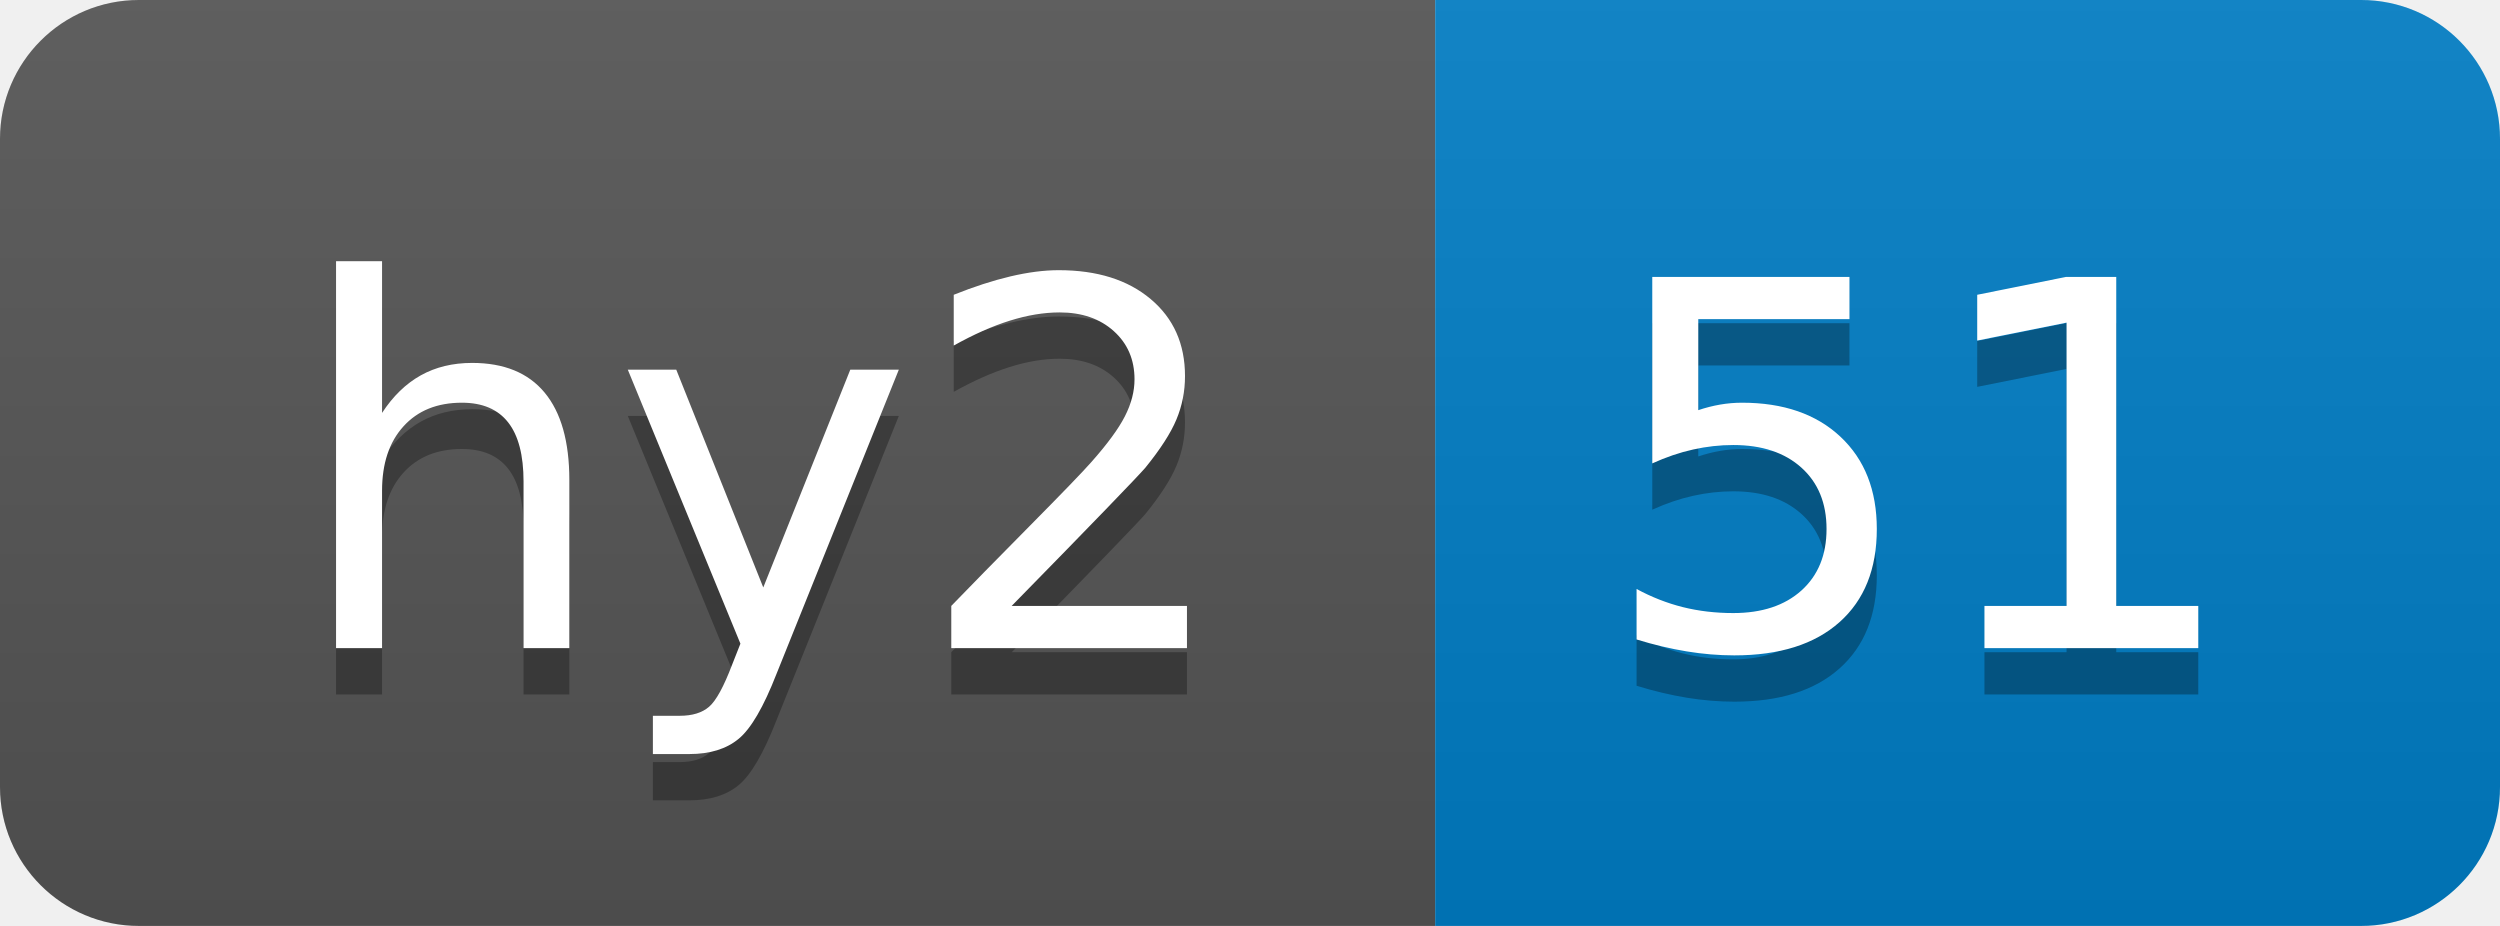
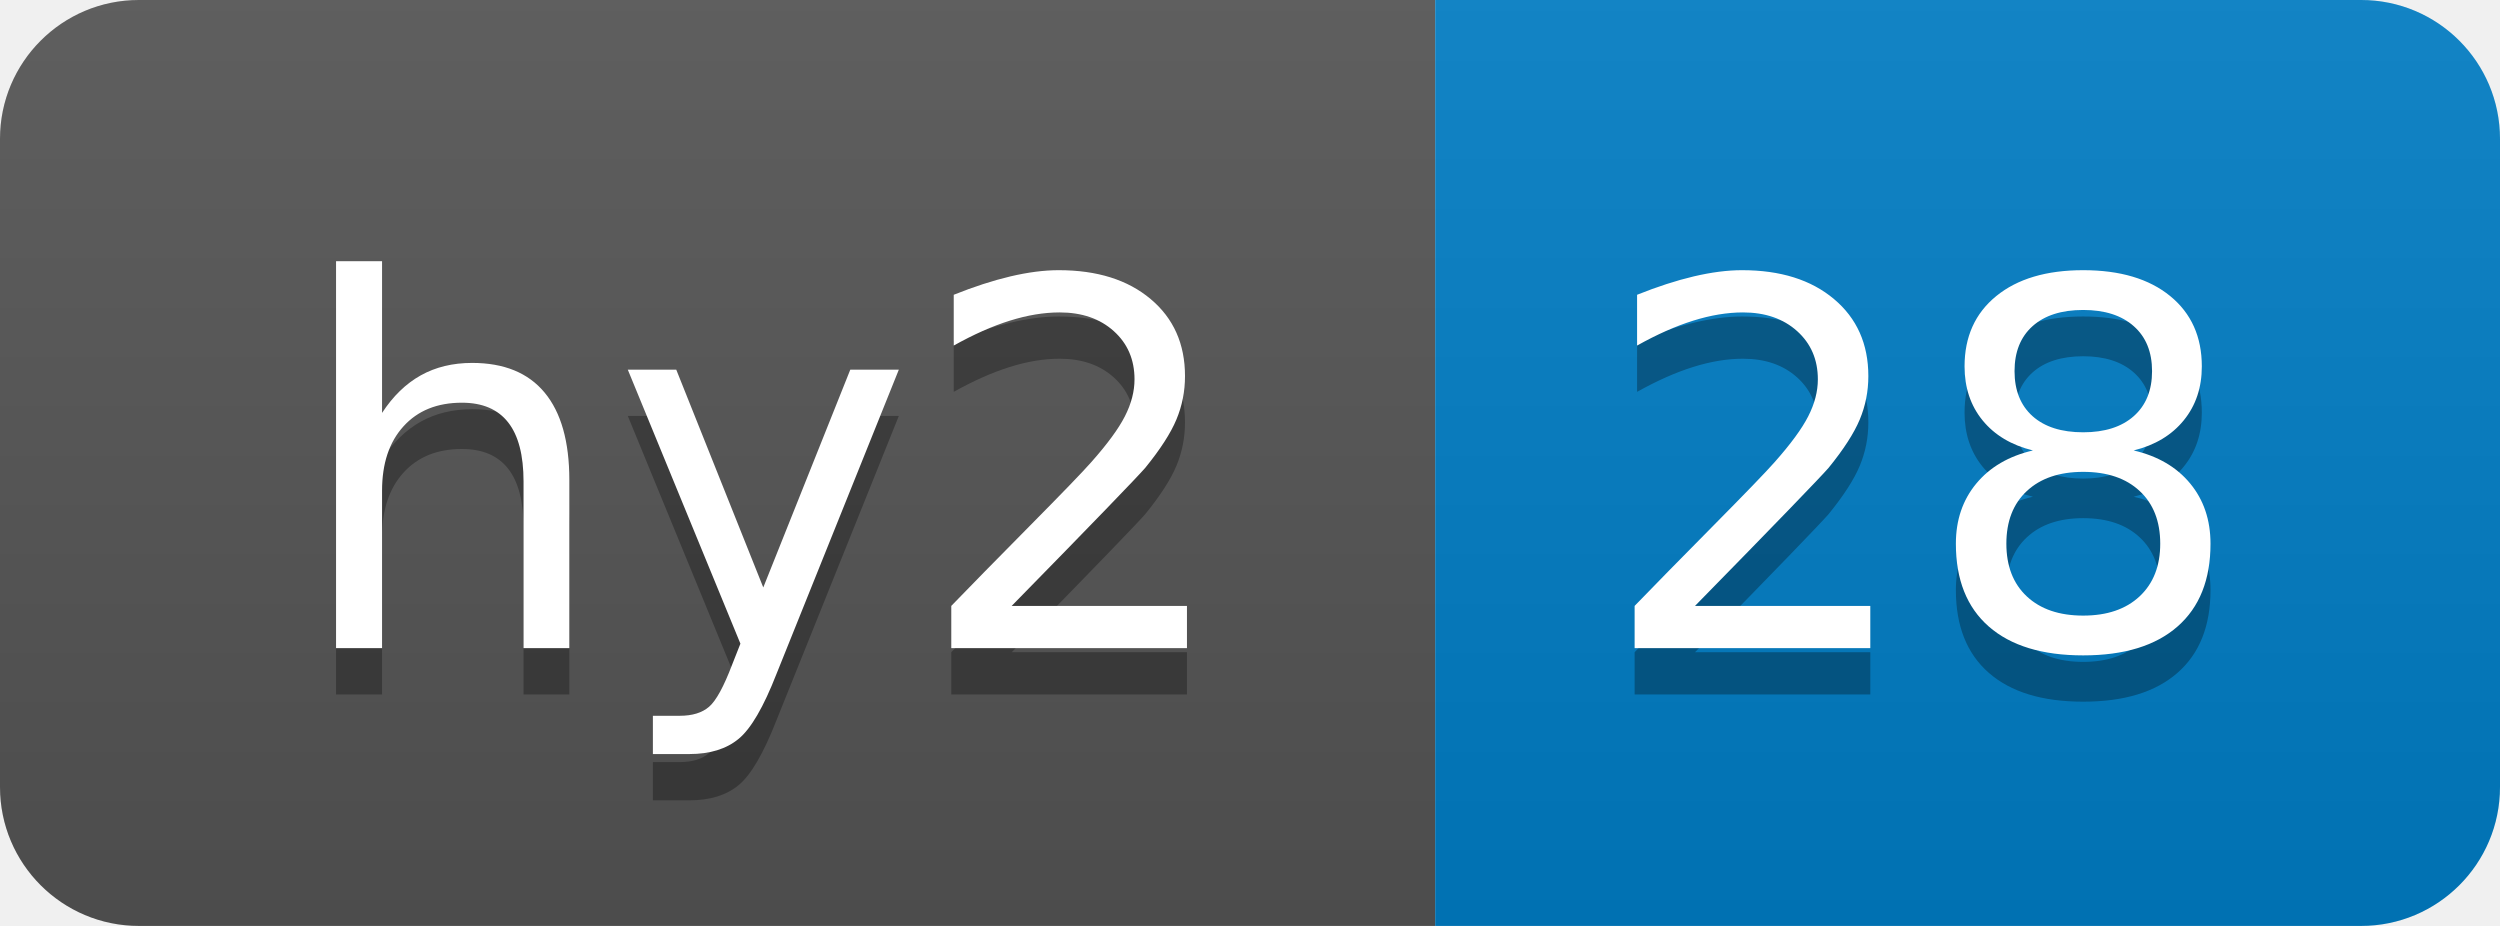
- <svg xmlns="http://www.w3.org/2000/svg" width="54" height="20" role="img" aria-label="hy2: 51">
+ <svg xmlns="http://www.w3.org/2000/svg" width="54" height="20" role="img" aria-label="hy2: 28">
  <linearGradient id="s" x2="0" y2="100%">
    <stop offset="0" stop-color="#bbb" stop-opacity=".1" />
    <stop offset="1" stop-opacity=".1" />
  </linearGradient>
  <clipPath id="r">
    <rect width="54" height="20" rx="3" fill="#fff" />
  </clipPath>
  <g clip-path="url(#r)">
    <rect width="31" height="20" fill="#555" />
    <rect x="31" width="23" height="20" fill="#007ec6" />
    <rect width="54" height="20" fill="url(#s)" />
  </g>
  <g fill="#fff" text-anchor="middle" font-family="Verdana,Geneva,DejaVu Sans,sans-serif" text-rendering="geometricPrecision" font-size="110">
    <text aria-hidden="true" x="165" y="150" fill="#010101" fill-opacity=".3" transform="scale(.1)" textLength="210">hy2</text>
    <text x="165" y="140" transform="scale(.1)" fill="#fff" textLength="210">hy2</text>
-     <text aria-hidden="true" x="415" y="150" fill="#010101" fill-opacity=".3" transform="scale(.1)" textLength="130">51</text>
-     <text x="415" y="140" transform="scale(.1)" fill="#fff" textLength="130">51</text>
+     <text aria-hidden="true" x="415" y="150" fill="#010101" fill-opacity=".3" transform="scale(.1)" textLength="130">28</text>
+     <text x="415" y="140" transform="scale(.1)" fill="#fff" textLength="130">28</text>
  </g>
</svg>
